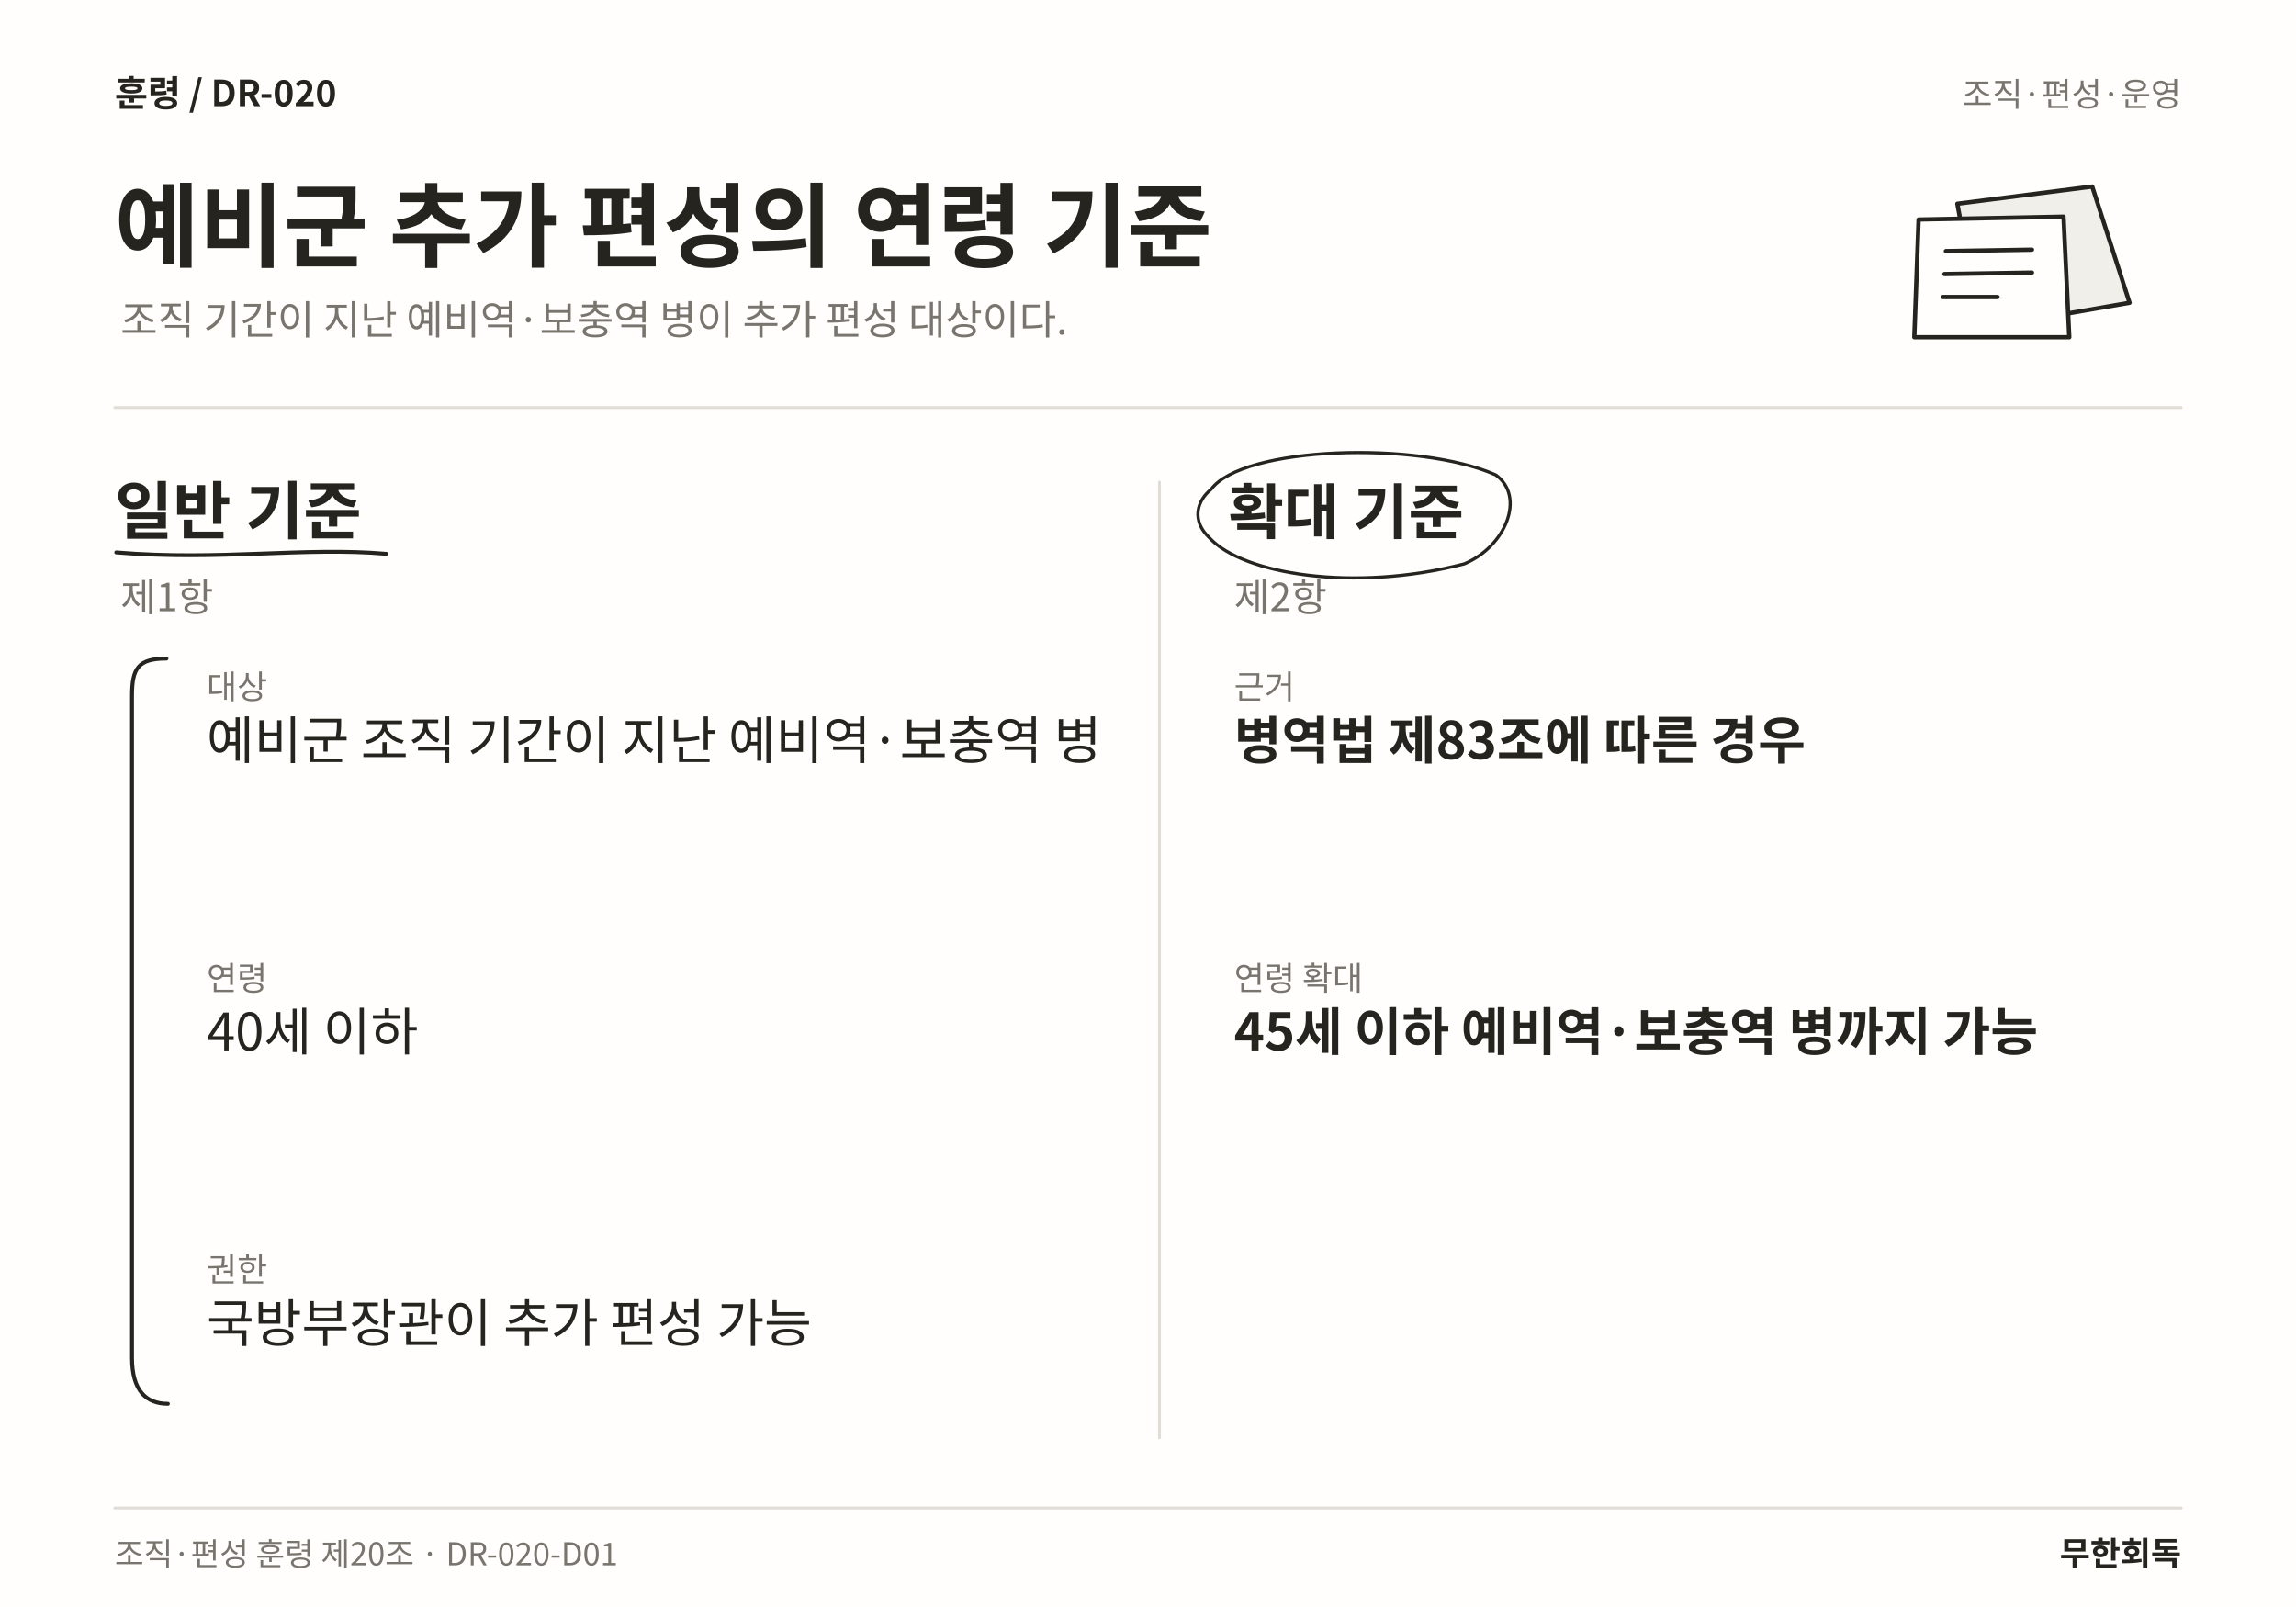
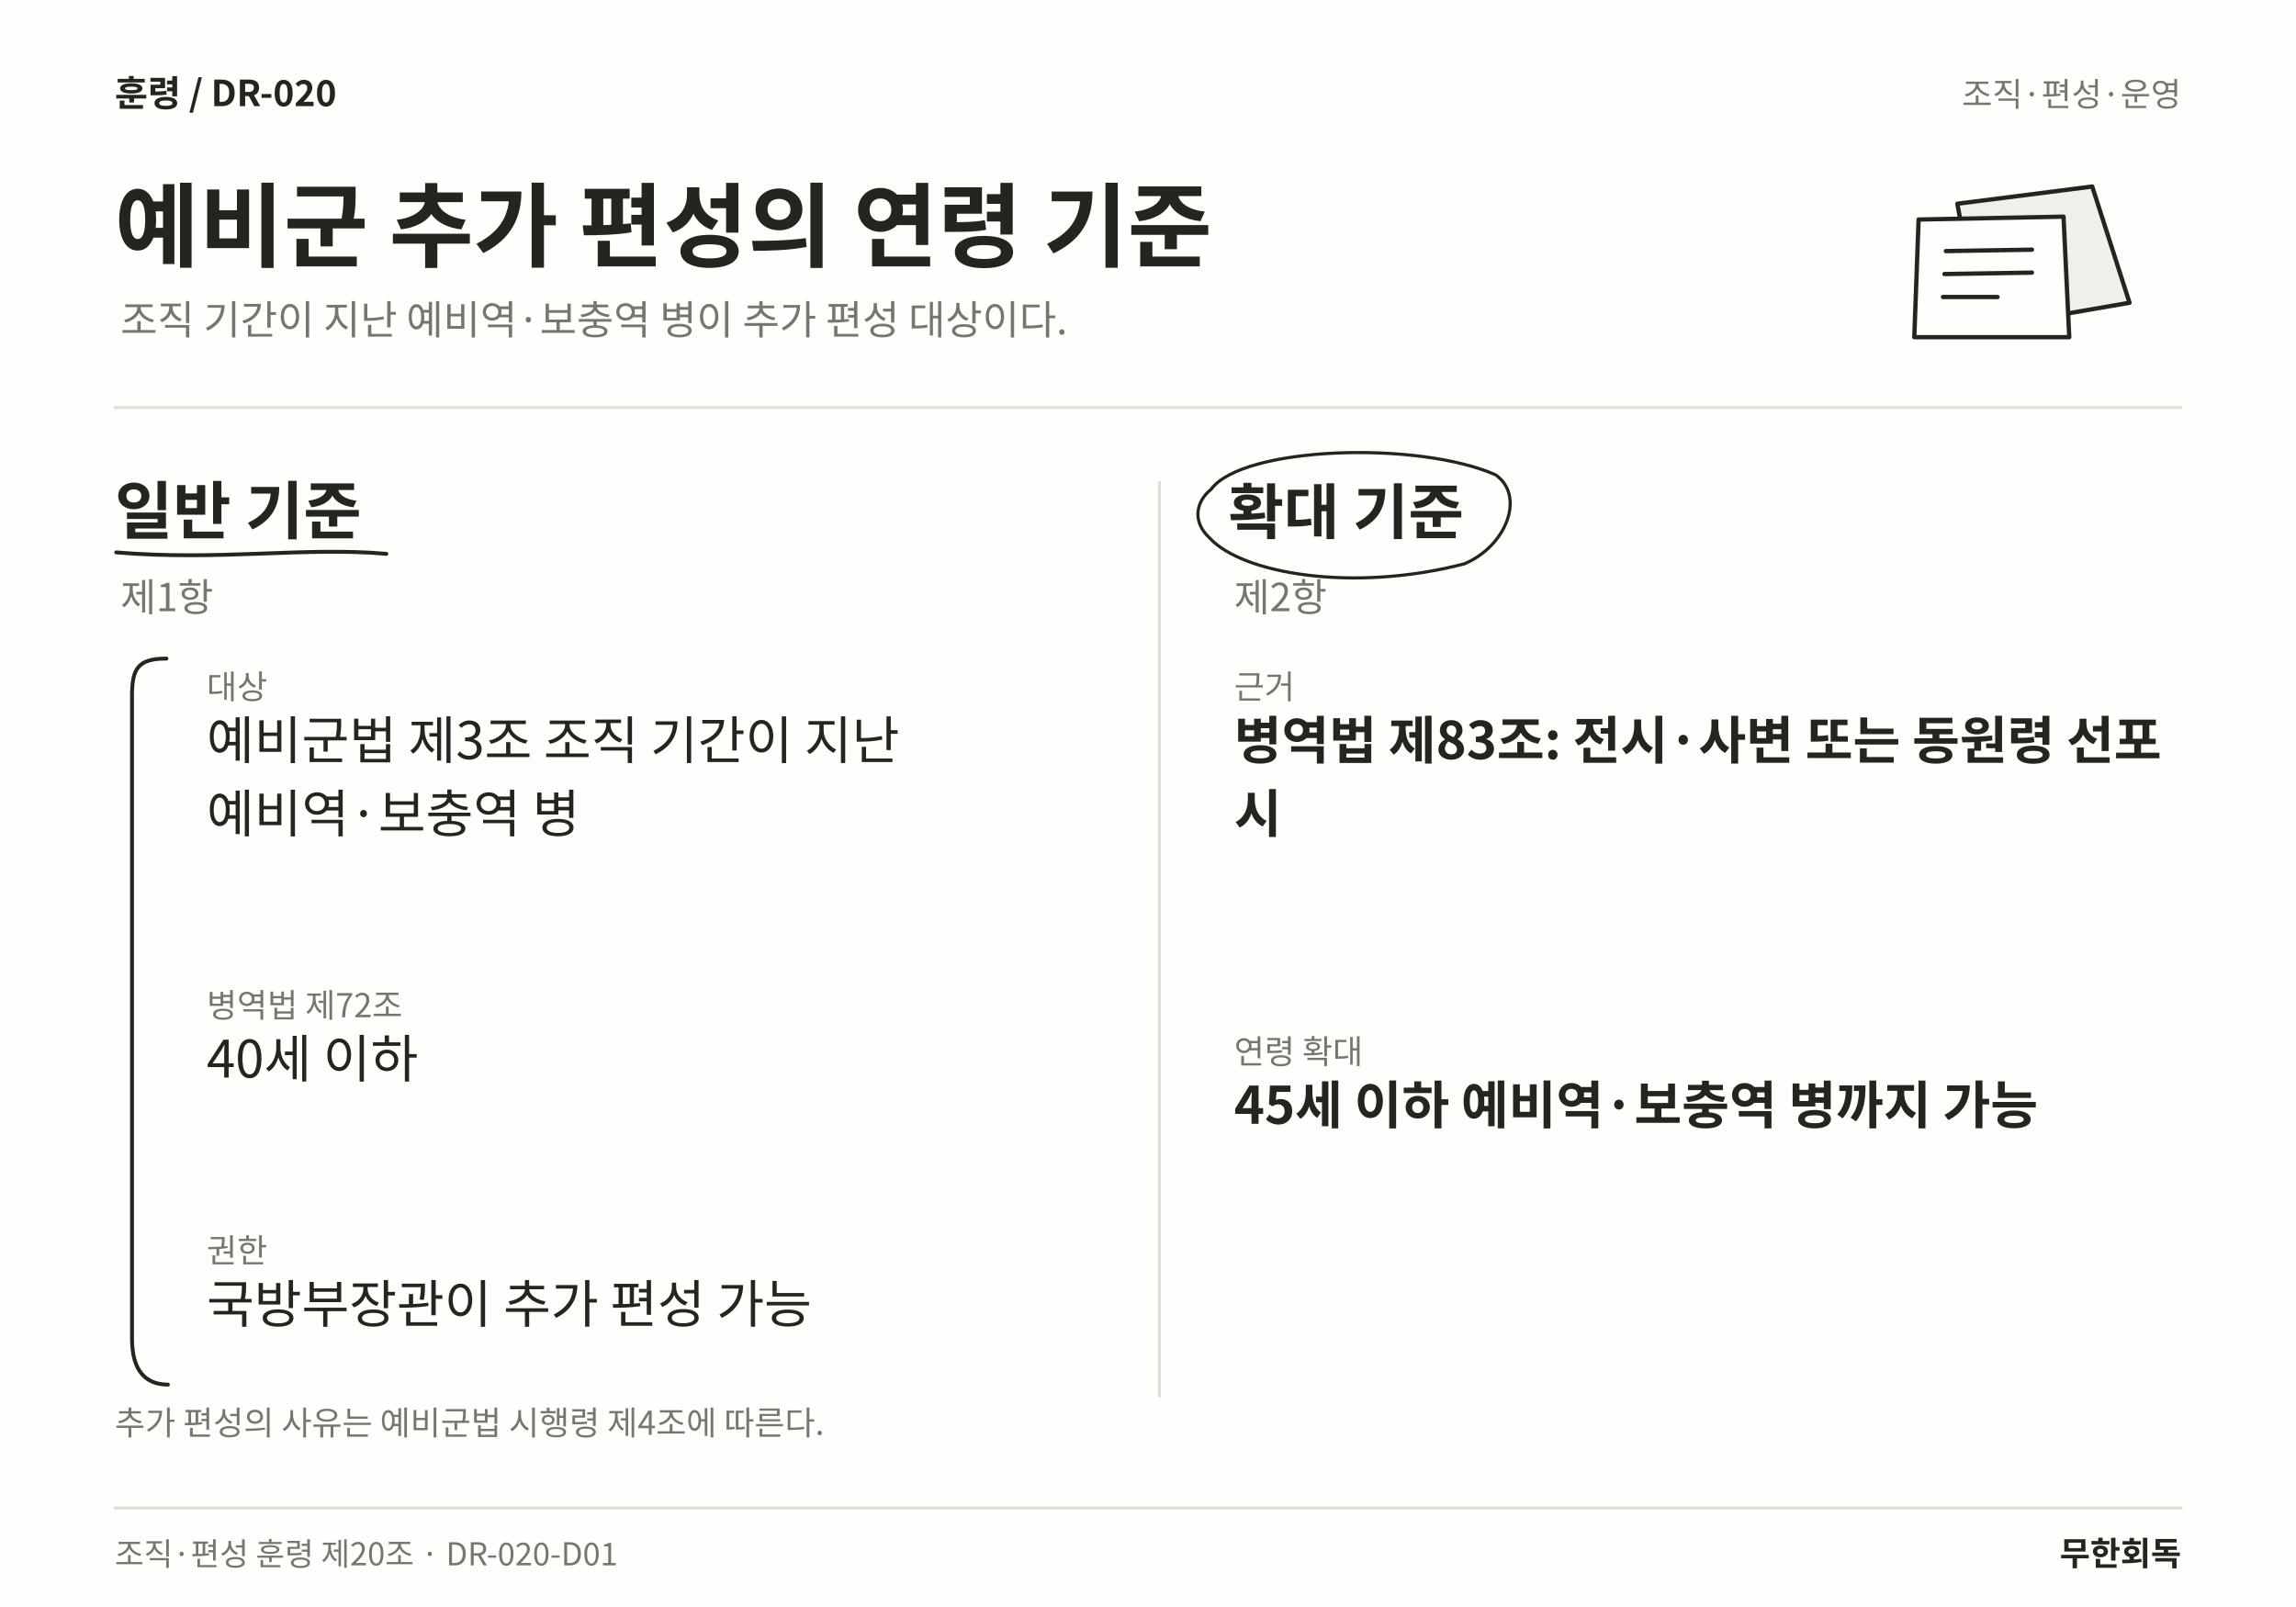
<svg xmlns="http://www.w3.org/2000/svg" width="1600" height="1120" viewBox="0 0 1600 1120" role="img" aria-labelledby="title desc" lang="ko">
  <rect width="1600" height="1120" fill="#FFFEFC" />
  <text x="80" y="74" font-family="Noto Sans CJK KR,Noto Sans KR,sans-serif" font-size="25" font-weight="700" fill="#25241F" text-anchor="start">훈령  /  DR-020</text>
  <text x="1520" y="74" font-family="Noto Sans CJK KR,Noto Sans KR,sans-serif" font-size="23" font-weight="400" fill="#77756E" text-anchor="end">조직·편성·운영</text>
  <text x="80" y="181" font-family="Noto Sans CJK KR,Noto Sans KR,sans-serif" font-size="64" font-weight="700" fill="#25241F" text-anchor="start">예비군 추가 편성의 연령 기준</text>
  <text x="84" y="233" font-family="Noto Sans CJK KR,Noto Sans KR,sans-serif" font-size="28" font-weight="400" fill="#77756E" text-anchor="start">조직 기간이 지난 예비역·보충역 병이 추가 편성 대상이다.</text>
  <path d="M1364 142 L1458 130 L1484 211 L1380 229 Z" fill="#F1EFEA" stroke="#25241F" stroke-width="3" stroke-linecap="round" stroke-linejoin="round" />
  <path d="M1337 153 L1438 151 L1442 235 L1334 235 Z" fill="#FFFEFC" stroke="#25241F" stroke-width="3" stroke-linecap="round" stroke-linejoin="round" />
  <path d="M1356 175 L1416 174 M1355 191 L1416 190 M1354 207 L1392 207" fill="none" stroke="#25241F" stroke-width="3" stroke-linecap="round" stroke-linejoin="round" />
  <line x1="80" y1="284" x2="1520" y2="284" stroke="#DFDDD6" stroke-width="2" stroke-linecap="round" />
-   <line x1="808" y1="336" x2="808" y2="1002" stroke="#DFDDD6" stroke-width="2" stroke-linecap="round" />
+   <line x1="808" y1="336" x2="808" y2="973" stroke="#DFDDD6" stroke-width="2" stroke-linecap="round" />
  <text x="80" y="372" font-family="Noto Sans CJK KR,Noto Sans KR,sans-serif" font-size="44" font-weight="700" fill="#25241F" text-anchor="start">일반 기준</text>
  <path d="M81 385 C153.185 391 212.43 381 269.25 386" fill="none" stroke="#25241F" stroke-width="2.7" stroke-linecap="round" stroke-linejoin="round" />
  <text x="84" y="426" font-family="Noto Sans CJK KR,Noto Sans KR,sans-serif" font-size="27" font-weight="400" fill="#77756E" text-anchor="start">제1항</text>
  <text x="144" y="487" font-family="Noto Sans CJK KR,Noto Sans KR,sans-serif" font-size="23" font-weight="400" fill="#77756E" text-anchor="start">대상</text>
-   <text x="144" y="529" font-family="Noto Sans CJK KR,Noto Sans KR,sans-serif" font-size="36" font-weight="400" fill="#25241F" text-anchor="start">예비군 조직 기간이 지난 예비역·보충역 병</text>
-   <text x="144" y="690.12" font-family="Noto Sans CJK KR,Noto Sans KR,sans-serif" font-size="23" font-weight="400" fill="#77756E" text-anchor="start">연령</text>
-   <text x="144" y="732.12" font-family="Noto Sans CJK KR,Noto Sans KR,sans-serif" font-size="36" font-weight="400" fill="#25241F" text-anchor="start">40세 이하</text>
-   <text x="144" y="893.24" font-family="Noto Sans CJK KR,Noto Sans KR,sans-serif" font-size="23" font-weight="400" fill="#77756E" text-anchor="start">권한</text>
-   <text x="144" y="935.24" font-family="Noto Sans CJK KR,Noto Sans KR,sans-serif" font-size="36" font-weight="400" fill="#25241F" text-anchor="start">국방부장관이 추가 편성 가능</text>
-   <path d="M116 459 C96 459 92 466 92 485 L92 946.36 C92 969.36 102 978.36 117 978.36" fill="none" stroke="#25241F" stroke-width="2.7" stroke-linecap="round" stroke-linejoin="round" />
+   <text x="144" y="529" font-family="Noto Sans CJK KR,Noto Sans KR,sans-serif" font-size="36" font-weight="400" fill="#25241F" text-anchor="start">예비군법 제3조 조직 기간이 지난</text>
+   <text x="144" y="580.12" font-family="Noto Sans CJK KR,Noto Sans KR,sans-serif" font-size="36" font-weight="400" fill="#25241F" text-anchor="start">예비역·보충역 병</text>
+   <text x="144" y="709" font-family="Noto Sans CJK KR,Noto Sans KR,sans-serif" font-size="23" font-weight="400" fill="#77756E" text-anchor="start">병역법 제72조</text>
+   <text x="144" y="751" font-family="Noto Sans CJK KR,Noto Sans KR,sans-serif" font-size="36" font-weight="400" fill="#25241F" text-anchor="start">40세 이하</text>
+   <text x="144" y="879.88" font-family="Noto Sans CJK KR,Noto Sans KR,sans-serif" font-size="23" font-weight="400" fill="#77756E" text-anchor="start">권한</text>
+   <text x="144" y="921.88" font-family="Noto Sans CJK KR,Noto Sans KR,sans-serif" font-size="36" font-weight="400" fill="#25241F" text-anchor="start">국방부장관이 추가 편성 가능</text>
+   <path d="M116 459 C96 459 92 466 92 485 L92 933 C92 956 102 965 117 965" fill="none" stroke="#25241F" stroke-width="2.7" stroke-linecap="round" stroke-linejoin="round" />
  <text x="856" y="372" font-family="Noto Sans CJK KR,Noto Sans KR,sans-serif" font-size="42" font-weight="700" fill="#25241F" text-anchor="start">확대 기준</text>
  <path d="M844 341 C866 311 988.328 307 1042.33 331 C1063.33 346 1049.33 381 1020.33 393 C943.164 413 866 400 843 375 C830 363 834 349 844 341" fill="none" stroke="#25241F" stroke-width="2.2" stroke-linecap="round" stroke-linejoin="round" />
  <text x="860" y="426" font-family="Noto Sans CJK KR,Noto Sans KR,sans-serif" font-size="27" font-weight="400" fill="#77756E" text-anchor="start">제2항</text>
  <text x="860" y="487" font-family="Noto Sans CJK KR,Noto Sans KR,sans-serif" font-size="23" font-weight="400" fill="#77756E" text-anchor="start">근거</text>
-   <text x="860" y="529" font-family="Noto Sans CJK KR,Noto Sans KR,sans-serif" font-size="36" font-weight="700" fill="#25241F" text-anchor="start">병역법 제83조에 따른 경우</text>
-   <text x="860" y="690.12" font-family="Noto Sans CJK KR,Noto Sans KR,sans-serif" font-size="23" font-weight="400" fill="#77756E" text-anchor="start">연령 확대</text>
-   <text x="860" y="732.12" font-family="Noto Sans CJK KR,Noto Sans KR,sans-serif" font-size="36" font-weight="700" fill="#25241F" text-anchor="start">45세 이하 예비역·보충역 병까지 가능</text>
+   <text x="860" y="529" font-family="Noto Sans CJK KR,Noto Sans KR,sans-serif" font-size="36" font-weight="700" fill="#25241F" text-anchor="start">병역법 제83조: 전시·사변 또는 동원령 선포</text>
+   <text x="860" y="580.12" font-family="Noto Sans CJK KR,Noto Sans KR,sans-serif" font-size="36" font-weight="700" fill="#25241F" text-anchor="start">시</text>
+   <text x="860" y="741.24" font-family="Noto Sans CJK KR,Noto Sans KR,sans-serif" font-size="23" font-weight="400" fill="#77756E" text-anchor="start">연령 확대</text>
+   <text x="860" y="783.24" font-family="Noto Sans CJK KR,Noto Sans KR,sans-serif" font-size="36" font-weight="700" fill="#25241F" text-anchor="start">45세 이하 예비역·보충역 병까지 가능</text>
+   <text x="80" y="1000" font-family="Noto Sans CJK KR,Noto Sans KR,sans-serif" font-size="23" font-weight="400" fill="#77756E" text-anchor="start">추가 편성의 사유는 예비군법 시행령 제4조에 따른다.</text>
  <line x1="80" y1="1051" x2="1520" y2="1051" stroke="#DFDDD6" stroke-width="2" stroke-linecap="round" />
  <text x="80" y="1091" font-family="Noto Sans CJK KR,Noto Sans KR,sans-serif" font-size="22" font-weight="400" fill="#77756E" text-anchor="start">조직·편성 훈령 제20조 · DR-020-D01</text>
  <text x="1520" y="1091" font-family="Noto Sans CJK KR,Noto Sans KR,sans-serif" font-size="23" font-weight="700" fill="#25241F" text-anchor="end">무한회독</text>
</svg>
